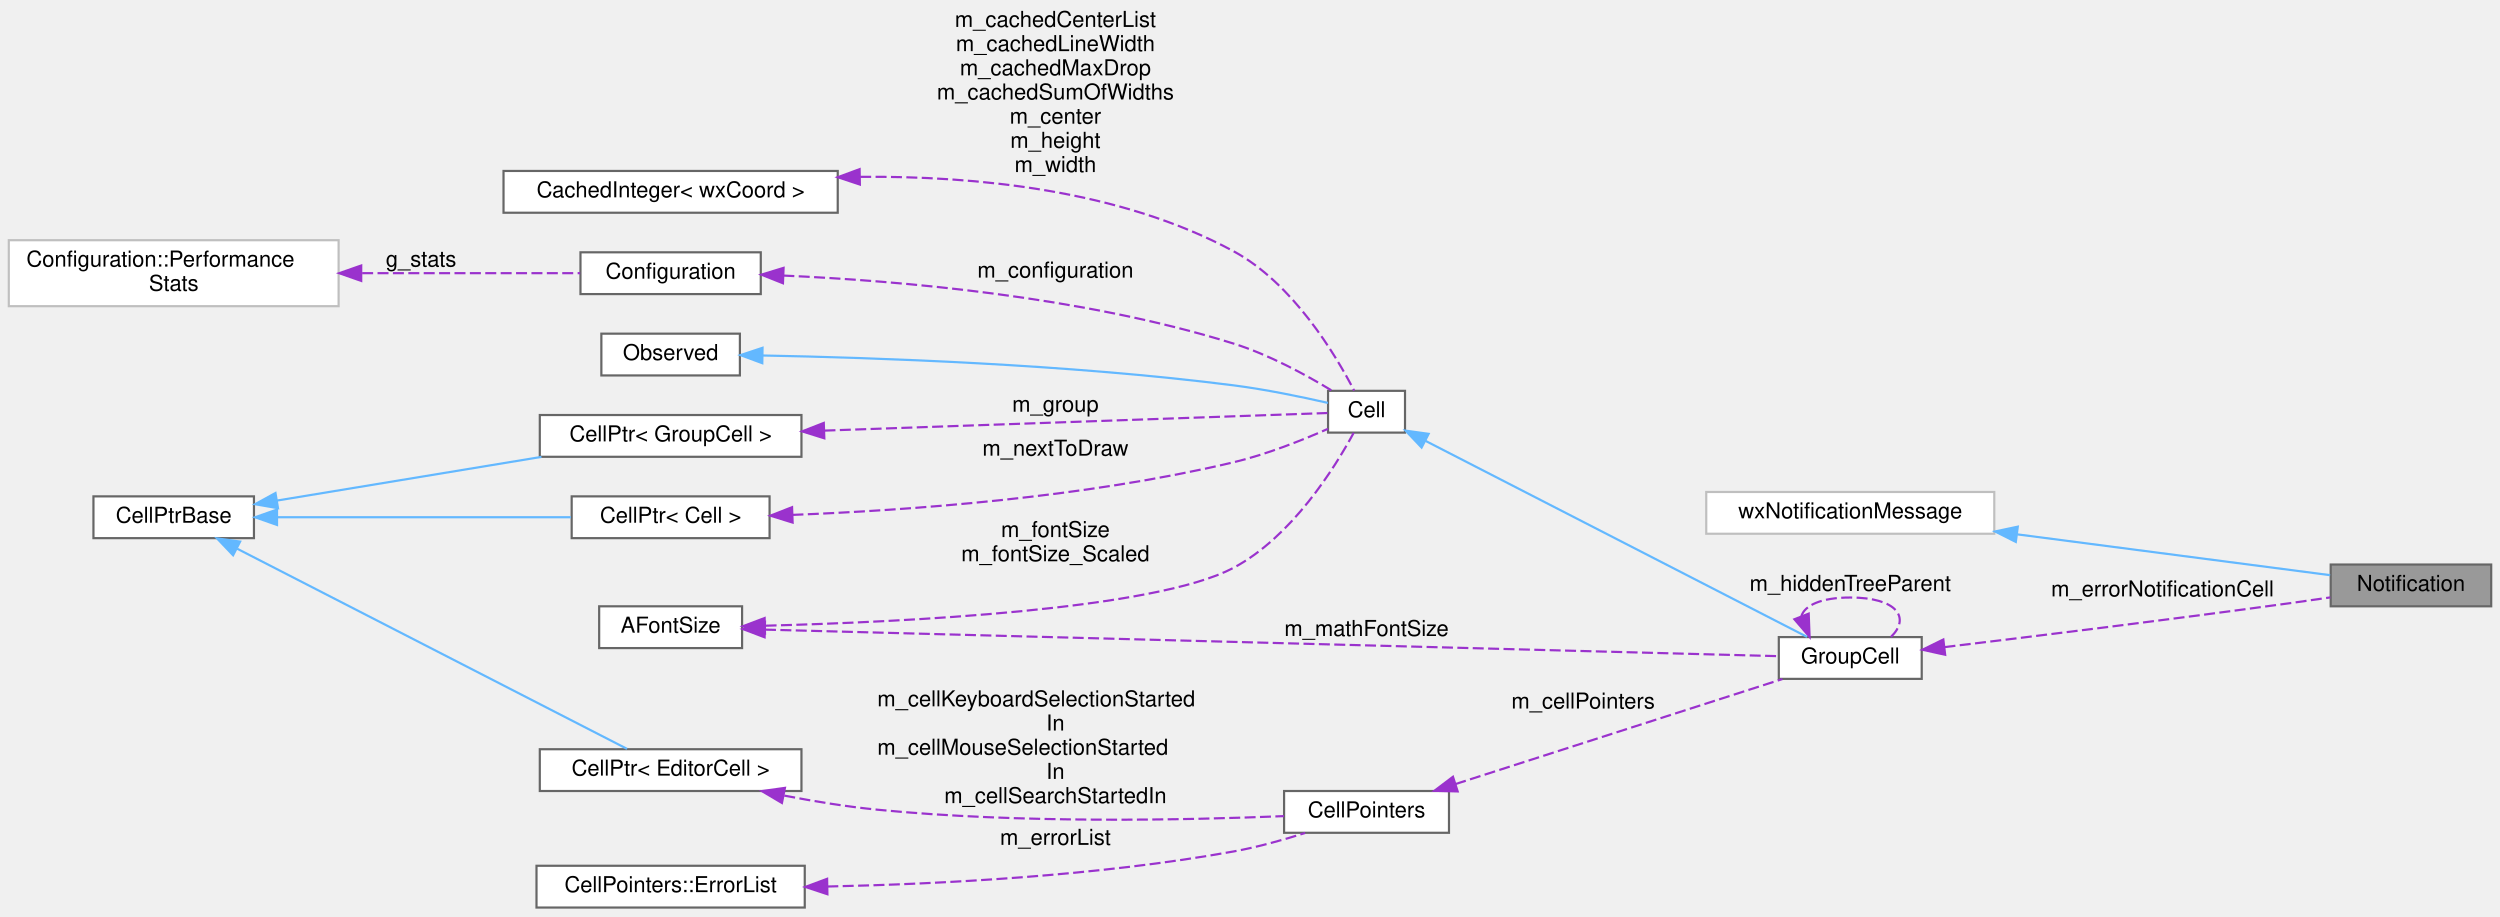
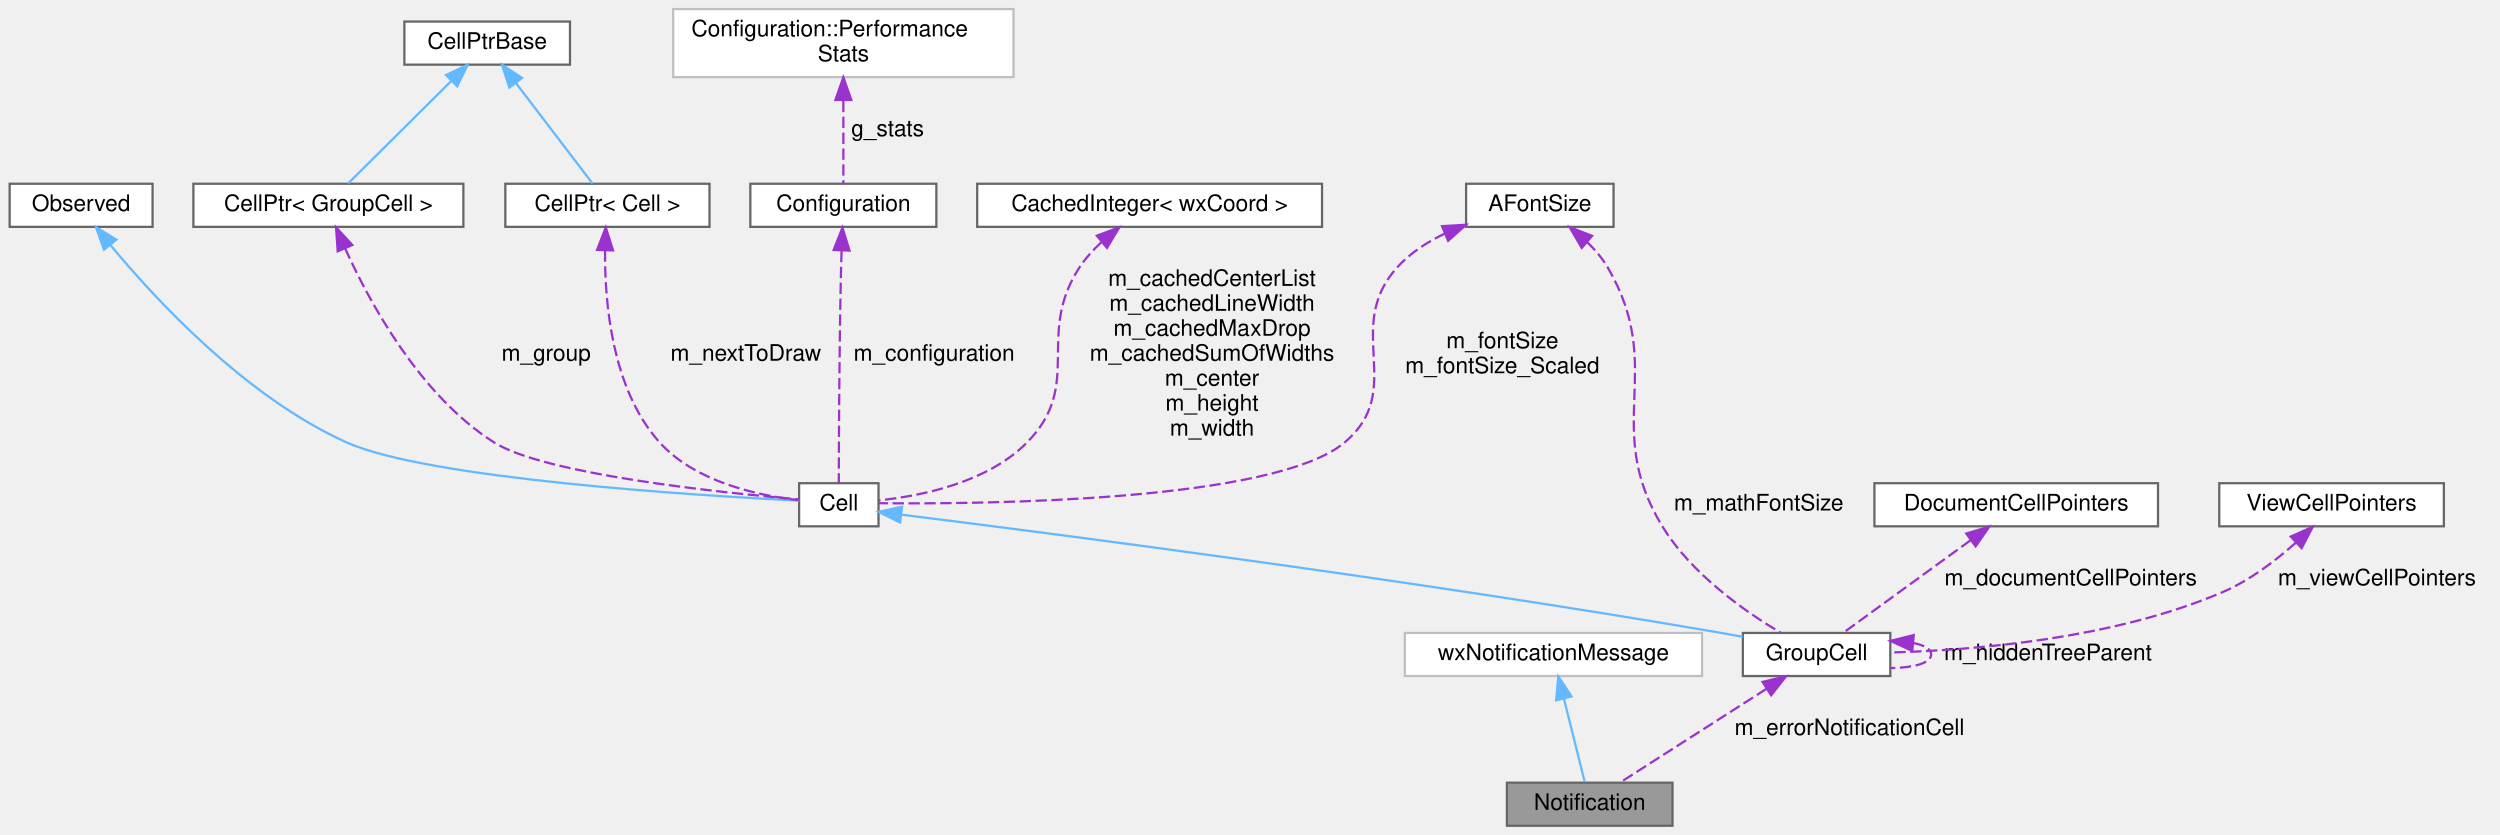
- <svg xmlns="http://www.w3.org/2000/svg" xmlns:xlink="http://www.w3.org/1999/xlink" width="1137pt" height="417pt" viewBox="0.00 0.00 1137.00 416.50">
-   <g id="graph0" class="graph" transform="scale(1 1) rotate(0) translate(4 412.5)">
+ <svg xmlns="http://www.w3.org/2000/svg" xmlns:xlink="http://www.w3.org/1999/xlink" width="1102pt" height="368pt" viewBox="0.00 0.00 1101.50 368.00">
+   <g id="graph0" class="graph" transform="scale(1 1) rotate(0) translate(4 364)">
    <g id="node1" class="node">
      <g id="a_node1">
        <a xlink:title="A user notification the operating system claims to be non-disturbing.">
-           <polygon fill="#999999" stroke="#666666" points="1129,-156 1056,-156 1056,-137 1129,-137 1129,-156" />
-           <text text-anchor="middle" x="1092.5" y="-144" font-family="Helvetica,sans-Serif" font-size="10.00">Notification</text>
+           <polygon fill="#999999" stroke="#666666" points="733,-19 660,-19 660,0 733,0 733,-19" />
+           <text text-anchor="middle" x="696.5" y="-7" font-family="Helvetica,sans-Serif" font-size="10.00">Notification</text>
        </a>
      </g>
    </g>
    <g id="node2" class="node">
      <g id="a_node2">
        <a xlink:title=" ">
-           <polygon fill="white" stroke="#bfbfbf" points="903,-189 772,-189 772,-170 903,-170 903,-189" />
-           <text text-anchor="middle" x="837.5" y="-177" font-family="Helvetica,sans-Serif" font-size="10.00">wxNotificationMessage</text>
+           <polygon fill="white" stroke="#bfbfbf" points="746,-85 615,-85 615,-66 746,-66 746,-85" />
+           <text text-anchor="middle" x="680.5" y="-73" font-family="Helvetica,sans-Serif" font-size="10.00">wxNotificationMessage</text>
        </a>
      </g>
    </g>
    <g id="edge1" class="edge">
-       <path fill="none" stroke="#63b8ff" d="M913.47,-169.72C960.48,-163.59 1018.94,-155.96 1055.75,-151.16" />
-       <polygon fill="#63b8ff" stroke="#63b8ff" points="912.79,-166.28 903.33,-171.04 913.69,-173.22 912.79,-166.28" />
+       <path fill="none" stroke="#63b8ff" d="M685.14,-55.95C688.14,-43.93 691.92,-28.82 694.27,-19.41" />
+       <polygon fill="#63b8ff" stroke="#63b8ff" points="681.69,-55.32 682.66,-65.87 688.48,-57.02 681.69,-55.32" />
    </g>
    <g id="node3" class="node">
      <g id="a_node3">
        <a xlink:href="classGroupCell.html" target="_top" xlink:title="A cell grouping input (and, if there is one, also the output) cell to a foldable item.">
-           <polygon fill="white" stroke="#666666" points="870,-123 805,-123 805,-104 870,-104 870,-123" />
-           <text text-anchor="middle" x="837.5" y="-111" font-family="Helvetica,sans-Serif" font-size="10.00">GroupCell</text>
+           <polygon fill="white" stroke="#666666" points="829,-85 764,-85 764,-66 829,-66 829,-85" />
+           <text text-anchor="middle" x="796.5" y="-73" font-family="Helvetica,sans-Serif" font-size="10.00">GroupCell</text>
        </a>
      </g>
    </g>
    <g id="edge2" class="edge">
-       <path fill="none" stroke="#9a32cd" stroke-dasharray="5,2" d="M880.34,-118.45C920.73,-123.3 983.6,-131.03 1038,-138.5 1043.77,-139.29 1049.88,-140.17 1055.83,-141.05" />
-       <polygon fill="#9a32cd" stroke="#9a32cd" points="880.66,-114.96 870.32,-117.25 879.83,-121.91 880.66,-114.96" />
-       <text text-anchor="middle" x="979.5" y="-141.5" font-family="Helvetica,sans-Serif" font-size="10.00"> m_errorNotificationCell</text>
+       <path fill="none" stroke="#9a32cd" stroke-dasharray="5,2" d="M774.39,-60.35C754.73,-47.77 726.62,-29.78 710.09,-19.2" />
+       <polygon fill="#9a32cd" stroke="#9a32cd" points="772.7,-63.43 783.01,-65.87 776.48,-57.53 772.7,-63.43" />
+       <text text-anchor="middle" x="811" y="-40" font-family="Helvetica,sans-Serif" font-size="10.00"> m_errorNotificationCell</text>
    </g>
-     <g id="edge17" class="edge">
-       <path fill="none" stroke="#9a32cd" stroke-dasharray="5,2" d="M815.28,-132.55C816.76,-137.38 824.17,-141 837.5,-141 858.83,-141 864.99,-131.73 856,-123.08" />
-       <polygon fill="#9a32cd" stroke="#9a32cd" points="818.6,-133.67 819,-123.08 812.09,-131.11 818.6,-133.67" />
-       <text text-anchor="middle" x="837.5" y="-144" font-family="Helvetica,sans-Serif" font-size="10.00"> m_hiddenTreeParent</text>
+     <g id="edge15" class="edge">
+       <path fill="none" stroke="#9a32cd" stroke-dasharray="5,2" d="M839.14,-80.57C843.91,-79.61 847,-77.92 847,-75.5 847,-71.62 839.1,-69.63 829.04,-69.51" />
+       <polygon fill="#9a32cd" stroke="#9a32cd" points="838.68,-77.09 829.04,-81.49 839.32,-84.06 838.68,-77.09" />
+       <text text-anchor="middle" x="898.5" y="-73" font-family="Helvetica,sans-Serif" font-size="10.00"> m_hiddenTreeParent</text>
    </g>
    <g id="node4" class="node">
      <g id="a_node4">
        <a xlink:href="classCell.html" target="_top" xlink:title="The base class all cell types the worksheet can consist of are derived from.">
-           <polygon fill="white" stroke="#666666" points="635,-235 600,-235 600,-216 635,-216 635,-235" />
-           <text text-anchor="middle" x="617.5" y="-223" font-family="Helvetica,sans-Serif" font-size="10.00">Cell</text>
+           <polygon fill="white" stroke="#666666" points="383,-151 348,-151 348,-132 383,-132 383,-151" />
+           <text text-anchor="middle" x="365.5" y="-139" font-family="Helvetica,sans-Serif" font-size="10.00">Cell</text>
        </a>
      </g>
    </g>
    <g id="edge3" class="edge">
-       <path fill="none" stroke="#63b8ff" d="M644.26,-212.27C688.73,-189.42 778.89,-143.1 817.86,-123.08" />
-       <polygon fill="#63b8ff" stroke="#63b8ff" points="642.54,-209.21 635.24,-216.9 645.74,-215.44 642.54,-209.21" />
+       <path fill="none" stroke="#63b8ff" d="M393.05,-137.13C456.83,-129.2 619.45,-108.28 754.5,-85 757.58,-84.47 760.78,-83.88 763.98,-83.28" />
+       <polygon fill="#63b8ff" stroke="#63b8ff" points="392.5,-133.67 383,-138.37 393.36,-140.62 392.5,-133.67" />
    </g>
    <g id="node5" class="node">
      <g id="a_node5">
        <a xlink:href="classObserved.html" target="_top" xlink:title="Objects deriving from this class can be observed by the CellPtr.">
-           <polygon fill="white" stroke="#666666" points="332.5,-261 269.5,-261 269.5,-242 332.5,-242 332.5,-261" />
-           <text text-anchor="middle" x="301" y="-249" font-family="Helvetica,sans-Serif" font-size="10.00">Observed</text>
+           <polygon fill="white" stroke="#666666" points="63,-283 0,-283 0,-264 63,-264 63,-283" />
+           <text text-anchor="middle" x="31.5" y="-271" font-family="Helvetica,sans-Serif" font-size="10.00">Observed</text>
        </a>
      </g>
    </g>
    <g id="edge4" class="edge">
-       <path fill="none" stroke="#63b8ff" d="M342.93,-251.07C393.44,-250.11 481.86,-247.09 557,-237.5 571.63,-235.63 588.06,-232.22 599.94,-229.51" />
-       <polygon fill="#63b8ff" stroke="#63b8ff" points="342.69,-247.57 332.75,-251.24 342.8,-254.57 342.69,-247.57" />
+       <path fill="none" stroke="#63b8ff" d="M44.54,-255.85C64.22,-232.07 103.98,-189.03 148.5,-169 184.15,-152.96 302.94,-145.57 347.98,-143.3" />
+       <polygon fill="#63b8ff" stroke="#63b8ff" points="41.57,-253.95 38.01,-263.93 47.02,-258.35 41.57,-253.95" />
    </g>
    <g id="node6" class="node">
      <g id="a_node6">
        <a xlink:href="classCellPtr.html" target="_top" xlink:title=" ">
-           <polygon fill="white" stroke="#666666" points="360.5,-224 241.5,-224 241.5,-205 360.5,-205 360.5,-224" />
-           <text text-anchor="middle" x="301" y="-212" font-family="Helvetica,sans-Serif" font-size="10.00">CellPtr&lt; GroupCell &gt;</text>
+           <polygon fill="white" stroke="#666666" points="200,-283 81,-283 81,-264 200,-264 200,-283" />
+           <text text-anchor="middle" x="140.5" y="-271" font-family="Helvetica,sans-Serif" font-size="10.00">CellPtr&lt; GroupCell &gt;</text>
        </a>
      </g>
    </g>
    <g id="edge5" class="edge">
-       <path fill="none" stroke="#9a32cd" stroke-dasharray="5,2" d="M370.96,-216.91C444.96,-219.5 557.55,-223.44 599.75,-224.91" />
-       <polygon fill="#9a32cd" stroke="#9a32cd" points="370.9,-213.41 360.79,-216.56 370.66,-220.4 370.9,-213.41" />
-       <text text-anchor="middle" x="476" y="-225.5" font-family="Helvetica,sans-Serif" font-size="10.00"> m_group</text>
+       <path fill="none" stroke="#9a32cd" stroke-dasharray="5,2" d="M147.86,-254.55C158.57,-230.84 180.81,-189.7 213.5,-169 235.62,-154.99 312.6,-146.92 347.75,-143.89" />
+       <polygon fill="#9a32cd" stroke="#9a32cd" points="144.61,-253.23 143.87,-263.8 151.04,-256.01 144.61,-253.23" />
+       <text text-anchor="middle" x="236.5" y="-205" font-family="Helvetica,sans-Serif" font-size="10.00"> m_group</text>
    </g>
    <g id="node7" class="node">
      <g id="a_node7">
        <a xlink:href="classCellPtrBase.html" target="_top" xlink:title="An implementation detail for the type-specific templated cell pointers.">
-           <polygon fill="white" stroke="#666666" points="111.5,-187 38.5,-187 38.5,-168 111.5,-168 111.5,-187" />
-           <text text-anchor="middle" x="75" y="-175" font-family="Helvetica,sans-Serif" font-size="10.00">CellPtrBase</text>
+           <polygon fill="white" stroke="#666666" points="247,-354.5 174,-354.5 174,-335.5 247,-335.5 247,-354.5" />
+           <text text-anchor="middle" x="210.5" y="-342.5" font-family="Helvetica,sans-Serif" font-size="10.00">CellPtrBase</text>
        </a>
      </g>
    </g>
    <g id="edge6" class="edge">
-       <path fill="none" stroke="#63b8ff" d="M121.89,-185.08C156.71,-190.83 204.81,-198.78 242.25,-204.96" />
-       <polygon fill="#63b8ff" stroke="#63b8ff" points="122.43,-181.62 111.99,-183.44 121.29,-188.53 122.43,-181.62" />
+       <path fill="none" stroke="#63b8ff" d="M194.8,-328.42C180.71,-314.42 160.53,-294.38 149.15,-283.09" />
+       <polygon fill="#63b8ff" stroke="#63b8ff" points="192.35,-330.92 201.92,-335.48 197.29,-325.95 192.35,-330.92" />
    </g>
    <g id="node8" class="node">
      <g id="a_node8">
        <a xlink:href="classCellPtr.html" target="_top" xlink:title=" ">
-           <polygon fill="white" stroke="#666666" points="346,-187 256,-187 256,-168 346,-168 346,-187" />
-           <text text-anchor="middle" x="301" y="-175" font-family="Helvetica,sans-Serif" font-size="10.00">CellPtr&lt; Cell &gt;</text>
+           <polygon fill="white" stroke="#666666" points="308.5,-283 218.5,-283 218.5,-264 308.5,-264 308.5,-283" />
+           <text text-anchor="middle" x="263.5" y="-271" font-family="Helvetica,sans-Serif" font-size="10.00">CellPtr&lt; Cell &gt;</text>
        </a>
      </g>
    </g>
    <g id="edge8" class="edge">
-       <path fill="none" stroke="#63b8ff" d="M122.05,-177.5C161.18,-177.5 216.98,-177.5 255.62,-177.5" />
-       <polygon fill="#63b8ff" stroke="#63b8ff" points="121.99,-174 111.99,-177.5 121.99,-181 121.99,-174" />
+       <path fill="none" stroke="#63b8ff" d="M223.28,-327.24C233.9,-313.31 248.58,-294.07 256.95,-283.09" />
+       <polygon fill="#63b8ff" stroke="#63b8ff" points="220.28,-325.4 217,-335.48 225.85,-329.65 220.28,-325.4" />
    </g>
-     <g id="node15" class="node">
-       <g id="a_node15">
-         <a xlink:href="classCellPtr.html" target="_top" xlink:title=" ">
-           <polygon fill="white" stroke="#666666" points="360.5,-72 241.5,-72 241.5,-53 360.5,-53 360.5,-72" />
-           <text text-anchor="middle" x="301" y="-60" font-family="Helvetica,sans-Serif" font-size="10.00">CellPtr&lt; EditorCell &gt;</text>
+     <g id="edge7" class="edge">
+       <path fill="none" stroke="#9a32cd" stroke-dasharray="5,2" d="M262.46,-253.62C262.25,-230.76 265.43,-192.41 286.5,-169 302.18,-151.58 329.65,-145.6 347.71,-143.55" />
+       <polygon fill="#9a32cd" stroke="#9a32cd" points="258.96,-253.85 262.78,-263.74 265.96,-253.63 258.96,-253.85" />
+       <text text-anchor="middle" x="324.5" y="-205" font-family="Helvetica,sans-Serif" font-size="10.00"> m_nextToDraw</text>
+     </g>
+     <g id="node9" class="node">
+       <g id="a_node9">
+         <a xlink:href="classConfiguration.html" target="_top" xlink:title="The configuration storage for the current worksheet.">
+           <polygon fill="white" stroke="#666666" points="408.5,-283 326.5,-283 326.5,-264 408.5,-264 408.5,-283" />
+           <text text-anchor="middle" x="367.5" y="-271" font-family="Helvetica,sans-Serif" font-size="10.00">Configuration</text>
+         </a>
+       </g>
+     </g>
+     <g id="edge9" class="edge">
+       <path fill="none" stroke="#9a32cd" stroke-dasharray="5,2" d="M366.72,-253.4C366.63,-250.91 366.56,-248.39 366.5,-246 365.67,-210.79 365.52,-168.83 365.5,-151.09" />
+       <polygon fill="#9a32cd" stroke="#9a32cd" points="363.23,-253.81 367.1,-263.67 370.22,-253.54 363.23,-253.81" />
+       <text text-anchor="middle" x="407.5" y="-205" font-family="Helvetica,sans-Serif" font-size="10.00"> m_configuration</text>
+     </g>
+     <g id="node10" class="node">
+       <g id="a_node10">
+         <a xlink:href="structConfiguration_1_1PerformanceStats.html" target="_top" xlink:title=" ">
+           <polygon fill="white" stroke="#bfbfbf" points="442.5,-360 292.5,-360 292.5,-330 442.5,-330 442.5,-360" />
+           <text text-anchor="start" x="300.5" y="-348" font-family="Helvetica,sans-Serif" font-size="10.00">Configuration::Performance</text>
+           <text text-anchor="middle" x="367.5" y="-337" font-family="Helvetica,sans-Serif" font-size="10.00">Stats</text>
+         </a>
+       </g>
+     </g>
+     <g id="edge10" class="edge">
+       <path fill="none" stroke="#9a32cd" stroke-dasharray="5,2" d="M367.5,-319.56C367.5,-306.95 367.5,-292.35 367.5,-283.27" />
+       <polygon fill="#9a32cd" stroke="#9a32cd" points="364,-319.94 367.5,-329.94 371,-319.94 364,-319.94" />
+       <text text-anchor="middle" x="387" y="-304" font-family="Helvetica,sans-Serif" font-size="10.00"> g_stats</text>
+     </g>
+     <g id="node11" class="node">
+       <g id="a_node11">
+         <a xlink:href="classCachedInteger.html" target="_top" xlink:title=" ">
+           <polygon fill="white" stroke="#666666" points="578.5,-283 426.5,-283 426.5,-264 578.5,-264 578.5,-283" />
+           <text text-anchor="middle" x="502.5" y="-271" font-family="Helvetica,sans-Serif" font-size="10.00">CachedInteger&lt; wxCoord &gt;</text>
+         </a>
+       </g>
+     </g>
+     <g id="edge11" class="edge">
+       <path fill="none" stroke="#9a32cd" stroke-dasharray="5,2" d="M481.18,-257.18C477.57,-253.82 474.13,-250.05 471.5,-246 452.02,-216.06 473.52,-194.49 448.5,-169 431.12,-151.29 401.95,-145.4 383.22,-143.45" />
+       <polygon fill="#9a32cd" stroke="#9a32cd" points="479.23,-260.11 489.16,-263.81 483.71,-254.72 479.23,-260.11" />
+       <text text-anchor="middle" x="530" y="-238" font-family="Helvetica,sans-Serif" font-size="10.00"> m_cachedCenterList</text>
+       <text text-anchor="middle" x="530" y="-227" font-family="Helvetica,sans-Serif" font-size="10.00">m_cachedLineWidth</text>
+       <text text-anchor="middle" x="530" y="-216" font-family="Helvetica,sans-Serif" font-size="10.00">m_cachedMaxDrop</text>
+       <text text-anchor="middle" x="530" y="-205" font-family="Helvetica,sans-Serif" font-size="10.00">m_cachedSumOfWidths</text>
+       <text text-anchor="middle" x="530" y="-194" font-family="Helvetica,sans-Serif" font-size="10.00">m_center</text>
+       <text text-anchor="middle" x="530" y="-183" font-family="Helvetica,sans-Serif" font-size="10.00">m_height</text>
+       <text text-anchor="middle" x="530" y="-172" font-family="Helvetica,sans-Serif" font-size="10.00">m_width</text>
+     </g>
+     <g id="node12" class="node">
+       <g id="a_node12">
+         <a xlink:href="classAFontSize.html" target="_top" xlink:title="A Type-Safe Fixed-Point Font Size.">
+           <polygon fill="white" stroke="#666666" points="707,-283 642,-283 642,-264 707,-264 707,-283" />
+           <text text-anchor="middle" x="674.5" y="-271" font-family="Helvetica,sans-Serif" font-size="10.00">AFontSize</text>
        </a>
      </g>
    </g>
    <g id="edge16" class="edge">
-       <path fill="none" stroke="#63b8ff" d="M103.87,-163.19C150.17,-139.42 241.73,-92.42 281.18,-72.16" />
-       <polygon fill="#63b8ff" stroke="#63b8ff" points="102.01,-160.21 94.71,-167.89 105.21,-166.44 102.01,-160.21" />
-     </g>
-     <g id="edge7" class="edge">
-       <path fill="none" stroke="#9a32cd" stroke-dasharray="5,2" d="M356.4,-178.58C408.51,-180.61 489.04,-186.35 557,-202.5 571.98,-206.06 588.23,-212.53 599.96,-217.71" />
-       <polygon fill="#9a32cd" stroke="#9a32cd" points="356.48,-175.08 346.36,-178.22 356.23,-182.08 356.48,-175.08" />
-       <text text-anchor="middle" x="476" y="-205.5" font-family="Helvetica,sans-Serif" font-size="10.00"> m_nextToDraw</text>
-     </g>
-     <g id="node9" class="node">
-       <g id="a_node9">
-         <a xlink:href="classConfiguration.html" target="_top" xlink:title="The configuration storage for the current worksheet.">
-           <polygon fill="white" stroke="#666666" points="342,-298 260,-298 260,-279 342,-279 342,-298" />
-           <text text-anchor="middle" x="301" y="-286" font-family="Helvetica,sans-Serif" font-size="10.00">Configuration</text>
-         </a>
-       </g>
-     </g>
-     <g id="edge9" class="edge">
-       <path fill="none" stroke="#9a32cd" stroke-dasharray="5,2" d="M352.26,-287.42C404.51,-285.11 488.12,-278 557,-256.5 573.01,-251.5 589.84,-242.32 601.49,-235.24" />
-       <polygon fill="#9a32cd" stroke="#9a32cd" points="352.09,-283.93 342.24,-287.83 352.37,-290.92 352.09,-283.93" />
-       <text text-anchor="middle" x="476" y="-286.5" font-family="Helvetica,sans-Serif" font-size="10.00"> m_configuration</text>
-     </g>
-     <g id="node10" class="node">
-       <g id="a_node10">
-         <a xlink:href="structConfiguration_1_1PerformanceStats.html" target="_top" xlink:title=" ">
-           <polygon fill="white" stroke="#bfbfbf" points="150,-303.5 0,-303.5 0,-273.5 150,-273.5 150,-303.5" />
-           <text text-anchor="start" x="8" y="-291.5" font-family="Helvetica,sans-Serif" font-size="10.00">Configuration::Performance</text>
-           <text text-anchor="middle" x="75" y="-280.5" font-family="Helvetica,sans-Serif" font-size="10.00">Stats</text>
-         </a>
-       </g>
-     </g>
-     <g id="edge10" class="edge">
-       <path fill="none" stroke="#9a32cd" stroke-dasharray="5,2" d="M160.7,-288.5C194.71,-288.5 232.3,-288.5 259.85,-288.5" />
-       <polygon fill="#9a32cd" stroke="#9a32cd" points="160.28,-285 150.28,-288.5 160.28,-292 160.28,-285" />
-       <text text-anchor="middle" x="187.5" y="-291.5" font-family="Helvetica,sans-Serif" font-size="10.00"> g_stats</text>
-     </g>
-     <g id="node11" class="node">
-       <g id="a_node11">
-         <a xlink:href="classCachedInteger.html" target="_top" xlink:title=" ">
-           <polygon fill="white" stroke="#666666" points="377,-335 225,-335 225,-316 377,-316 377,-335" />
-           <text text-anchor="middle" x="301" y="-323" font-family="Helvetica,sans-Serif" font-size="10.00">CachedInteger&lt; wxCoord &gt;</text>
-         </a>
-       </g>
-     </g>
-     <g id="edge11" class="edge">
-       <path fill="none" stroke="#9a32cd" stroke-dasharray="5,2" d="M387.21,-332.33C439.19,-332.78 505.34,-326.47 557,-298.5 584.03,-283.87 603.45,-251.36 611.86,-235.12" />
-       <polygon fill="#9a32cd" stroke="#9a32cd" points="387.07,-328.82 377.01,-332.15 386.95,-335.82 387.07,-328.82" />
-       <text text-anchor="middle" x="476" y="-400.5" font-family="Helvetica,sans-Serif" font-size="10.00"> m_cachedCenterList</text>
-       <text text-anchor="middle" x="476" y="-389.5" font-family="Helvetica,sans-Serif" font-size="10.00">m_cachedLineWidth</text>
-       <text text-anchor="middle" x="476" y="-378.5" font-family="Helvetica,sans-Serif" font-size="10.00">m_cachedMaxDrop</text>
-       <text text-anchor="middle" x="476" y="-367.5" font-family="Helvetica,sans-Serif" font-size="10.00">m_cachedSumOfWidths</text>
-       <text text-anchor="middle" x="476" y="-356.5" font-family="Helvetica,sans-Serif" font-size="10.00">m_center</text>
-       <text text-anchor="middle" x="476" y="-345.5" font-family="Helvetica,sans-Serif" font-size="10.00">m_height</text>
-       <text text-anchor="middle" x="476" y="-334.5" font-family="Helvetica,sans-Serif" font-size="10.00">m_width</text>
-     </g>
-     <g id="node12" class="node">
-       <g id="a_node12">
-         <a xlink:href="classAFontSize.html" target="_top" xlink:title="A Type-Safe Fixed-Point Font Size.">
-           <polygon fill="white" stroke="#666666" points="333.5,-137 268.5,-137 268.5,-118 333.5,-118 333.5,-137" />
-           <text text-anchor="middle" x="301" y="-125" font-family="Helvetica,sans-Serif" font-size="10.00">AFontSize</text>
-         </a>
-       </g>
-     </g>
-     <g id="edge18" class="edge">
-       <path fill="none" stroke="#9a32cd" stroke-dasharray="5,2" d="M343.91,-126.4C447.36,-123.69 713.13,-116.73 804.83,-114.33" />
-       <polygon fill="#9a32cd" stroke="#9a32cd" points="343.74,-122.91 333.83,-126.67 343.92,-129.9 343.74,-122.91" />
-       <text text-anchor="middle" x="617.5" y="-123.5" font-family="Helvetica,sans-Serif" font-size="10.00"> m_mathFontSize</text>
+       <path fill="none" stroke="#9a32cd" stroke-dasharray="5,2" d="M695.39,-257.26C698.87,-253.89 702.11,-250.1 704.5,-246 730.56,-201.26 701.57,-176.23 728.5,-132 741.26,-111.04 764.86,-94.5 780.63,-85.1" />
+       <polygon fill="#9a32cd" stroke="#9a32cd" points="692.98,-254.72 687.66,-263.88 697.53,-260.03 692.98,-254.72" />
+       <text text-anchor="middle" x="771" y="-139" font-family="Helvetica,sans-Serif" font-size="10.00"> m_mathFontSize</text>
    </g>
    <g id="edge12" class="edge">
-       <path fill="none" stroke="#9a32cd" stroke-dasharray="5,2" d="M344.18,-128.18C406.89,-129.82 521.16,-135.41 557,-154.5 583.54,-168.64 603.06,-200.01 611.65,-215.89" />
-       <polygon fill="#9a32cd" stroke="#9a32cd" points="343.92,-124.67 333.84,-127.93 343.75,-131.67 343.92,-124.67" />
-       <text text-anchor="middle" x="476" y="-168.5" font-family="Helvetica,sans-Serif" font-size="10.00"> m_fontSize</text>
-       <text text-anchor="middle" x="476" y="-157.5" font-family="Helvetica,sans-Serif" font-size="10.00">m_fontSize_Scaled</text>
+       <path fill="none" stroke="#9a32cd" stroke-dasharray="5,2" d="M632.68,-261.06C624.81,-257.32 617.25,-252.41 611.5,-246 587.64,-219.42 615.83,-191.99 588.5,-169 557.55,-142.96 430.26,-141.72 383.15,-142.19" />
+       <polygon fill="#9a32cd" stroke="#9a32cd" points="631.41,-264.31 641.98,-264.93 634.1,-257.85 631.41,-264.31" />
+       <text text-anchor="middle" x="658" y="-210.5" font-family="Helvetica,sans-Serif" font-size="10.00"> m_fontSize</text>
+       <text text-anchor="middle" x="658" y="-199.5" font-family="Helvetica,sans-Serif" font-size="10.00">m_fontSize_Scaled</text>
    </g>
    <g id="node13" class="node">
      <g id="a_node13">
-         <a xlink:href="classCellPointers.html" target="_top" xlink:title="The storage for pointers to cells.">
-           <polygon fill="white" stroke="#666666" points="655,-53 580,-53 580,-34 655,-34 655,-53" />
-           <text text-anchor="middle" x="617.5" y="-41" font-family="Helvetica,sans-Serif" font-size="10.00">CellPointers</text>
+         <a xlink:href="classDocumentCellPointers.html" target="_top" xlink:title="The document-model half of the cell-pointer registry.">
+           <polygon fill="white" stroke="#666666" points="947,-151 822,-151 822,-132 947,-132 947,-151" />
+           <text text-anchor="middle" x="884.5" y="-139" font-family="Helvetica,sans-Serif" font-size="10.00">DocumentCellPointers</text>
        </a>
      </g>
    </g>
    <g id="edge13" class="edge">
-       <path fill="none" stroke="#9a32cd" stroke-dasharray="5,2" d="M657.88,-56.14C700.66,-69.88 768.04,-91.52 806.66,-103.92" />
-       <polygon fill="#9a32cd" stroke="#9a32cd" points="658.95,-52.81 648.35,-53.09 656.81,-59.48 658.95,-52.81" />
-       <text text-anchor="middle" x="716" y="-90.5" font-family="Helvetica,sans-Serif" font-size="10.00"> m_cellPointers</text>
+       <path fill="none" stroke="#9a32cd" stroke-dasharray="5,2" d="M864.33,-125.83C847.07,-113.28 822.81,-95.63 808.46,-85.2" />
+       <polygon fill="#9a32cd" stroke="#9a32cd" points="862.49,-128.82 872.63,-131.87 866.6,-123.16 862.49,-128.82" />
+       <text text-anchor="middle" x="908.5" y="-106" font-family="Helvetica,sans-Serif" font-size="10.00"> m_documentCellPointers</text>
    </g>
    <g id="node14" class="node">
      <g id="a_node14">
-         <a xlink:href="classCellPointers_1_1ErrorList.html" target="_top" xlink:title="A list of editor cells containing error messages.">
-           <polygon fill="white" stroke="#666666" points="362,-19 240,-19 240,0 362,0 362,-19" />
-           <text text-anchor="middle" x="301" y="-7" font-family="Helvetica,sans-Serif" font-size="10.00">CellPointers::ErrorList</text>
+         <a xlink:href="classViewCellPointers.html" target="_top" xlink:title="The view/interaction half of the cell-pointer registry.">
+           <polygon fill="white" stroke="#666666" points="1073,-151 974,-151 974,-132 1073,-132 1073,-151" />
+           <text text-anchor="middle" x="1023.5" y="-139" font-family="Helvetica,sans-Serif" font-size="10.00">ViewCellPointers</text>
        </a>
      </g>
    </g>
    <g id="edge14" class="edge">
-       <path fill="none" stroke="#9a32cd" stroke-dasharray="5,2" d="M372.26,-9.56C423.77,-10.66 495.2,-14.37 557,-25.5 567.83,-27.45 579.48,-30.71 589.57,-33.91" />
-       <polygon fill="#9a32cd" stroke="#9a32cd" points="372.3,-6.06 362.24,-9.37 372.17,-13.06 372.3,-6.06" />
-       <text text-anchor="middle" x="476" y="-28.5" font-family="Helvetica,sans-Serif" font-size="10.00"> m_errorList</text>
-     </g>
-     <g id="edge15" class="edge">
-       <path fill="none" stroke="#9a32cd" stroke-dasharray="5,2" d="M352.69,-50.91C366.35,-48.28 381.18,-45.86 395,-44.5 459.87,-38.13 535.94,-39.76 579.94,-41.58" />
-       <polygon fill="#9a32cd" stroke="#9a32cd" points="351.62,-47.56 342.5,-52.96 352.99,-54.42 351.62,-47.56" />
-       <text text-anchor="start" x="395" y="-91.5" font-family="Helvetica,sans-Serif" font-size="10.00"> m_cellKeyboardSelectionStarted</text>
-       <text text-anchor="middle" x="476" y="-80.5" font-family="Helvetica,sans-Serif" font-size="10.00">In</text>
-       <text text-anchor="start" x="395" y="-69.5" font-family="Helvetica,sans-Serif" font-size="10.00">m_cellMouseSelectionStarted</text>
-       <text text-anchor="middle" x="476" y="-58.5" font-family="Helvetica,sans-Serif" font-size="10.00">In</text>
-       <text text-anchor="middle" x="476" y="-47.5" font-family="Helvetica,sans-Serif" font-size="10.00">m_cellSearchStartedIn</text>
+       <path fill="none" stroke="#9a32cd" stroke-dasharray="5,2" d="M1007.72,-124.76C998.96,-116.95 987.43,-108.12 975.5,-103 927.43,-82.39 866.17,-77.38 829.21,-76.39" />
+       <polygon fill="#9a32cd" stroke="#9a32cd" points="1005.52,-127.49 1015.21,-131.78 1010.31,-122.38 1005.52,-127.49" />
+       <text text-anchor="middle" x="1043.5" y="-106" font-family="Helvetica,sans-Serif" font-size="10.00"> m_viewCellPointers</text>
    </g>
  </g>
</svg>
